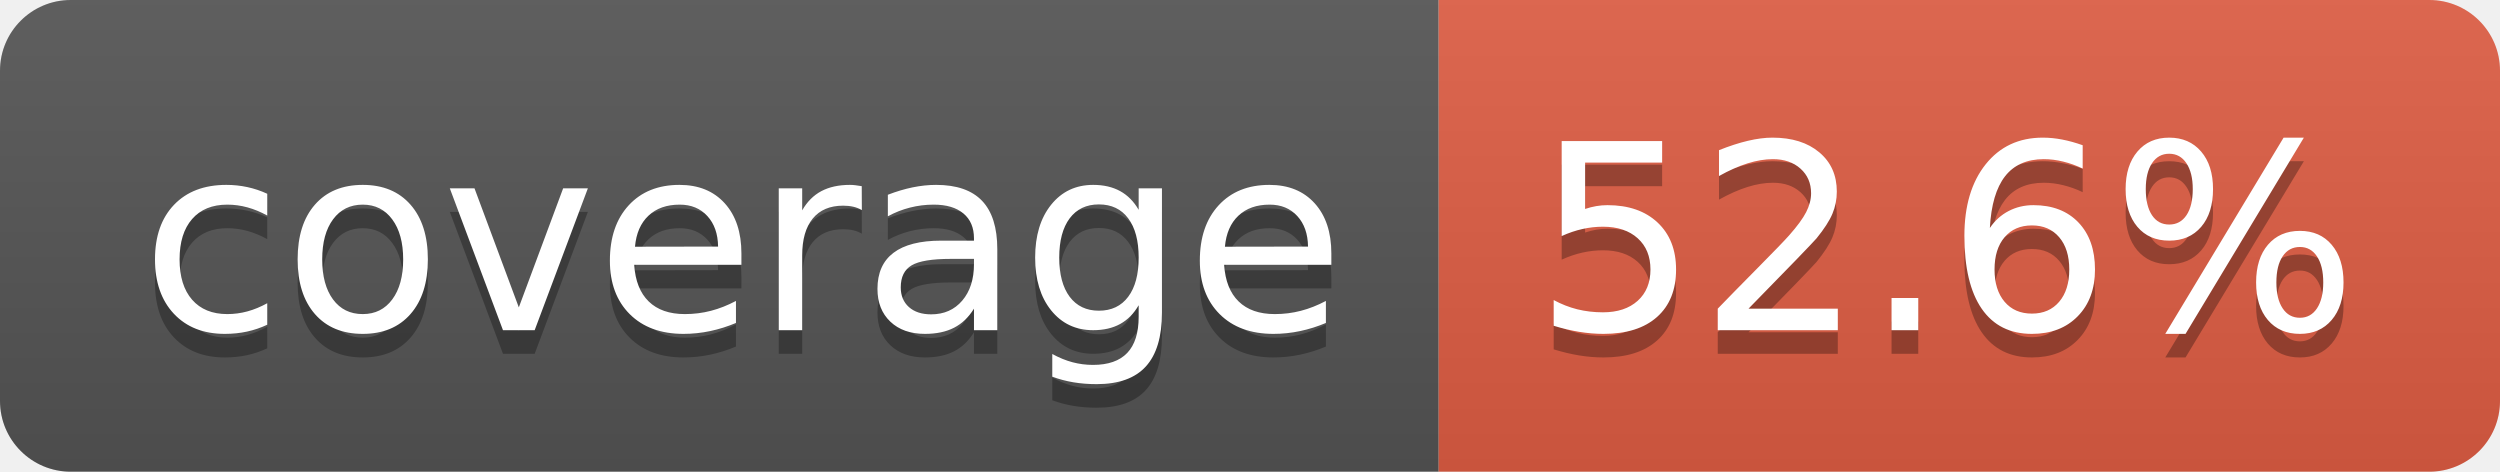
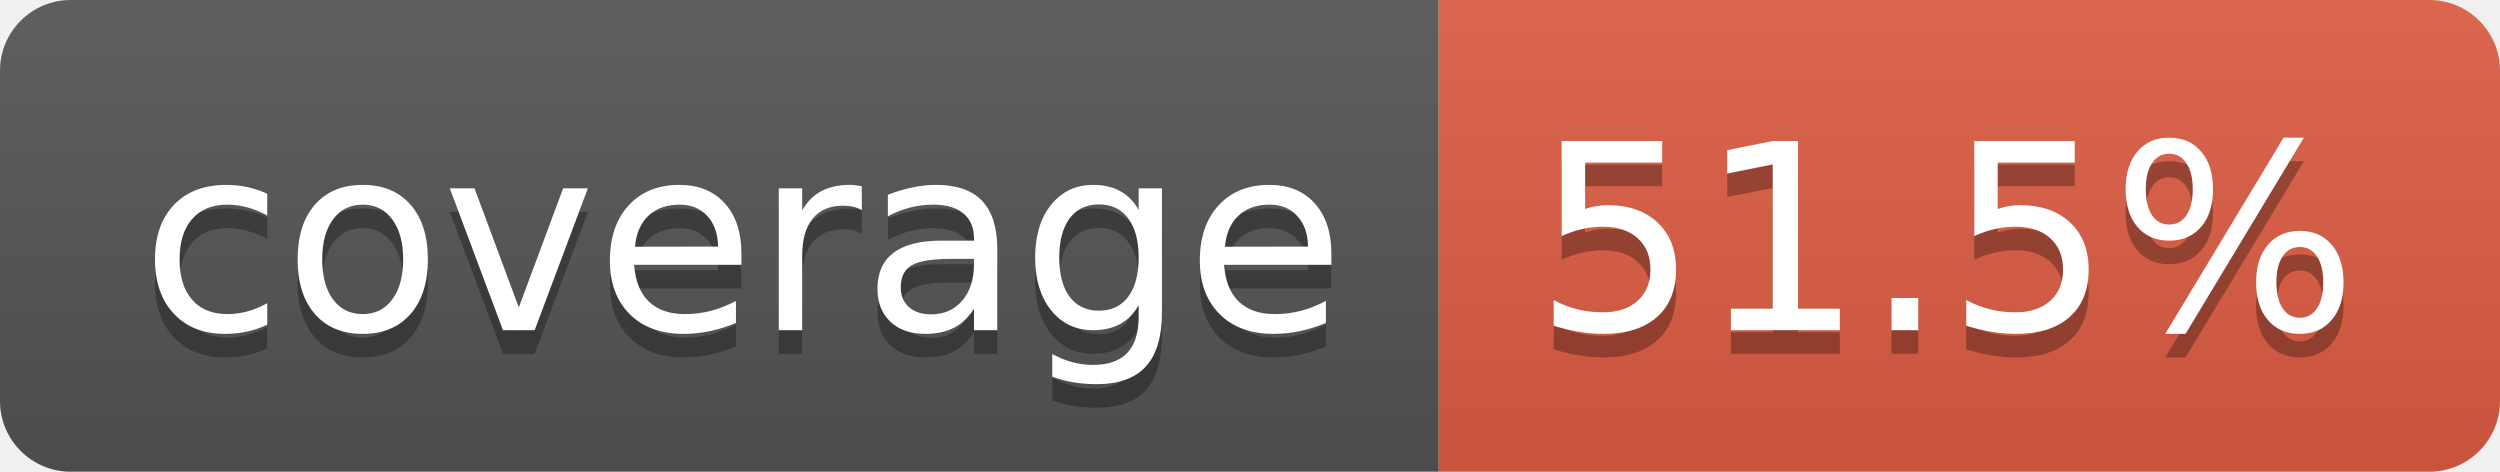
- <svg xmlns="http://www.w3.org/2000/svg" width="106" height="20" role="img" aria-label="coverage: 52.6%">
+ <svg xmlns="http://www.w3.org/2000/svg" width="106" height="20" role="img" aria-label="coverage: 51.5%">
  <linearGradient id="s" x2="0" y2="100%">
    <stop offset="0" stop-color="#bbb" stop-opacity=".1" />
    <stop offset="1" stop-opacity=".1" />
  </linearGradient>
  <clipPath id="r">
    <rect width="106" height="20" rx="3" fill="#fff" />
  </clipPath>
  <g clip-path="url(#r)">
    <rect width="61" height="20" fill="#555" />
    <rect x="61" width="45" height="20" fill="#e05d44" />
    <rect width="106" height="20" fill="url(#s)" />
  </g>
  <g fill="#fff" text-anchor="middle" font-family="Verdana,Geneva,DejaVu Sans,sans-serif" text-rendering="geometricPrecision" font-size="110">
    <text aria-hidden="true" x="315" y="150" fill="#010101" fill-opacity=".3" transform="scale(.1)" textLength="510">coverage</text>
    <text x="315" y="140" transform="scale(.1)" fill="#fff" textLength="510">coverage</text>
-     <text aria-hidden="true" x="825" y="150" fill="#010101" fill-opacity=".3" transform="scale(.1)" textLength="350">52.6%</text>
-     <text x="825" y="140" transform="scale(.1)" fill="#fff" textLength="350">52.6%</text>
+     <text aria-hidden="true" x="825" y="150" fill="#010101" fill-opacity=".3" transform="scale(.1)" textLength="350">51.5%</text>
+     <text x="825" y="140" transform="scale(.1)" fill="#fff" textLength="350">51.5%</text>
  </g>
</svg>
